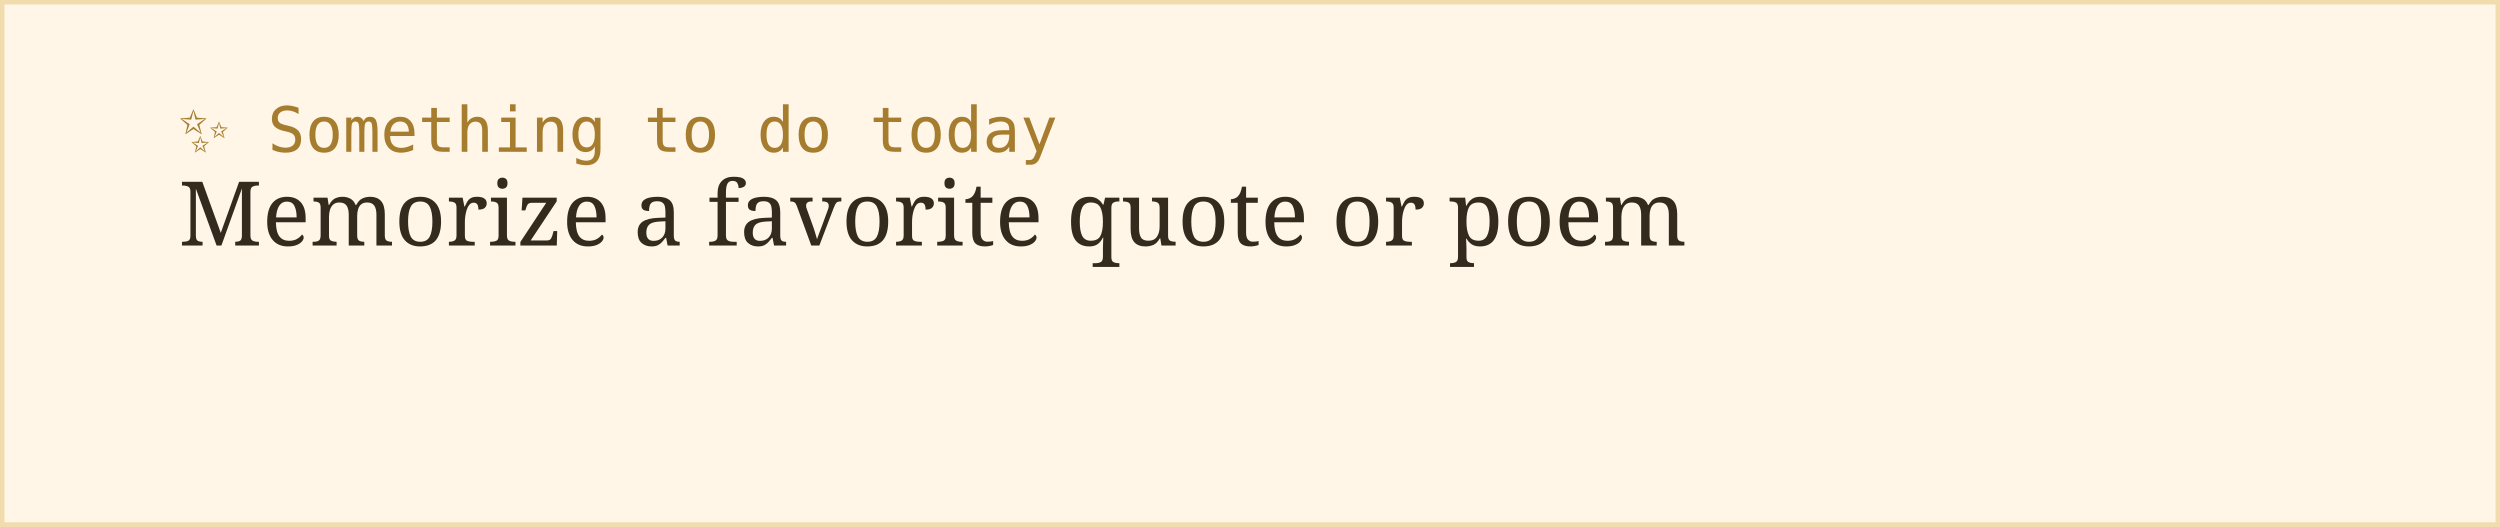
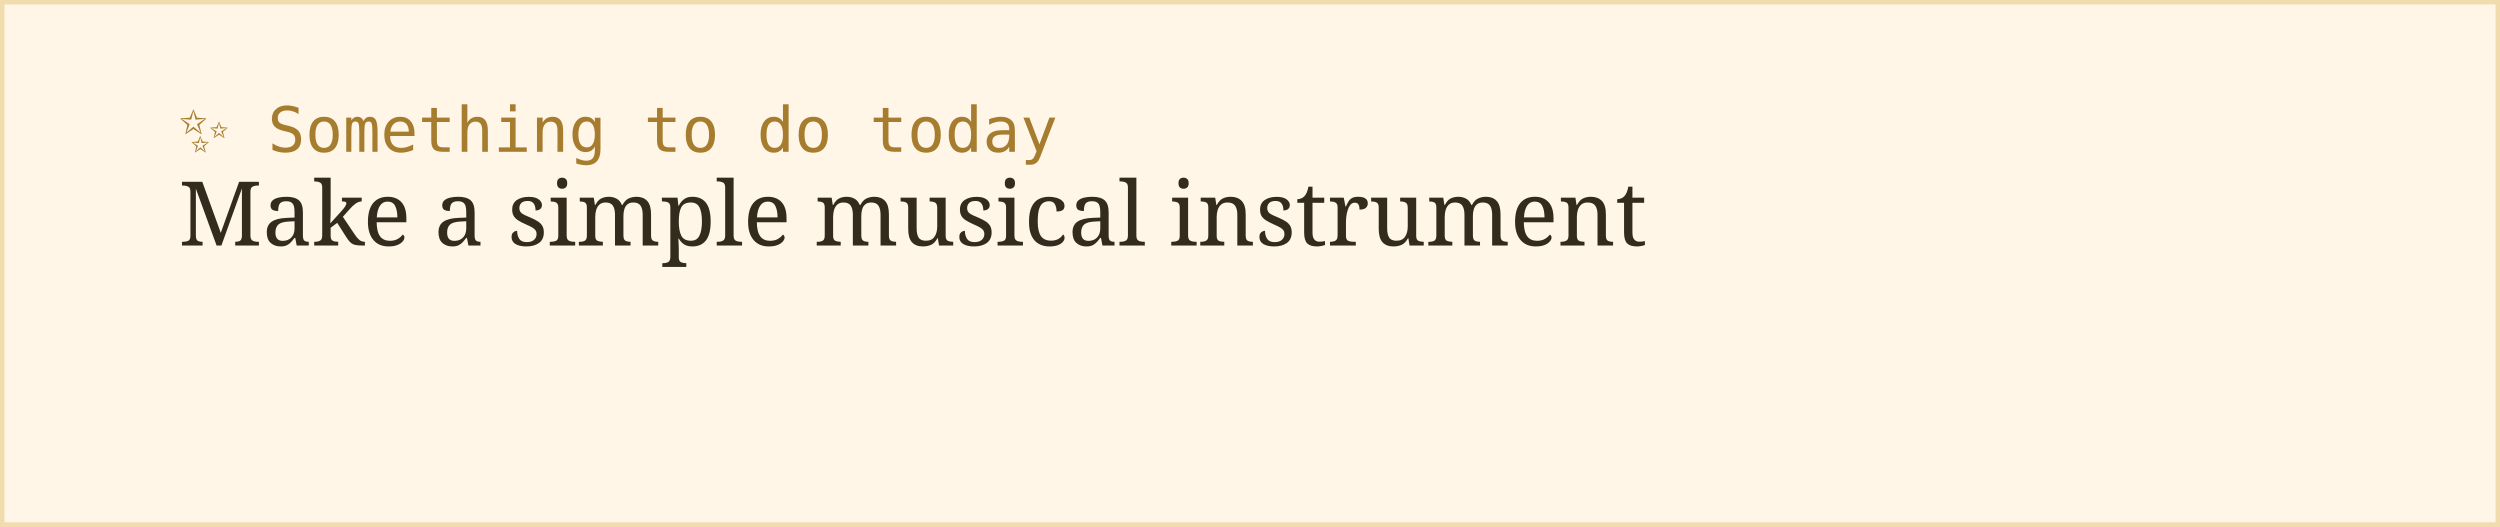
<svg xmlns="http://www.w3.org/2000/svg" width="560" height="118">
  <rect width="100%" height="100%" fill="#fff6e8" stroke="#f0dcac" stroke-width="2" />
  <text x="40" y="34" font-family="monospace" font-size="14" fill="#a67c2e">✨ Something to do today</text>
-   <text x="40" y="55" font-family="Georgia, serif" font-size="20" fill="#332b1e">Memorize a favorite quote or poem</text>
+   <text x="40" y="55" font-family="Georgia, serif" font-size="20" fill="#332b1e">Make a simple musical instrument</text>
</svg>
